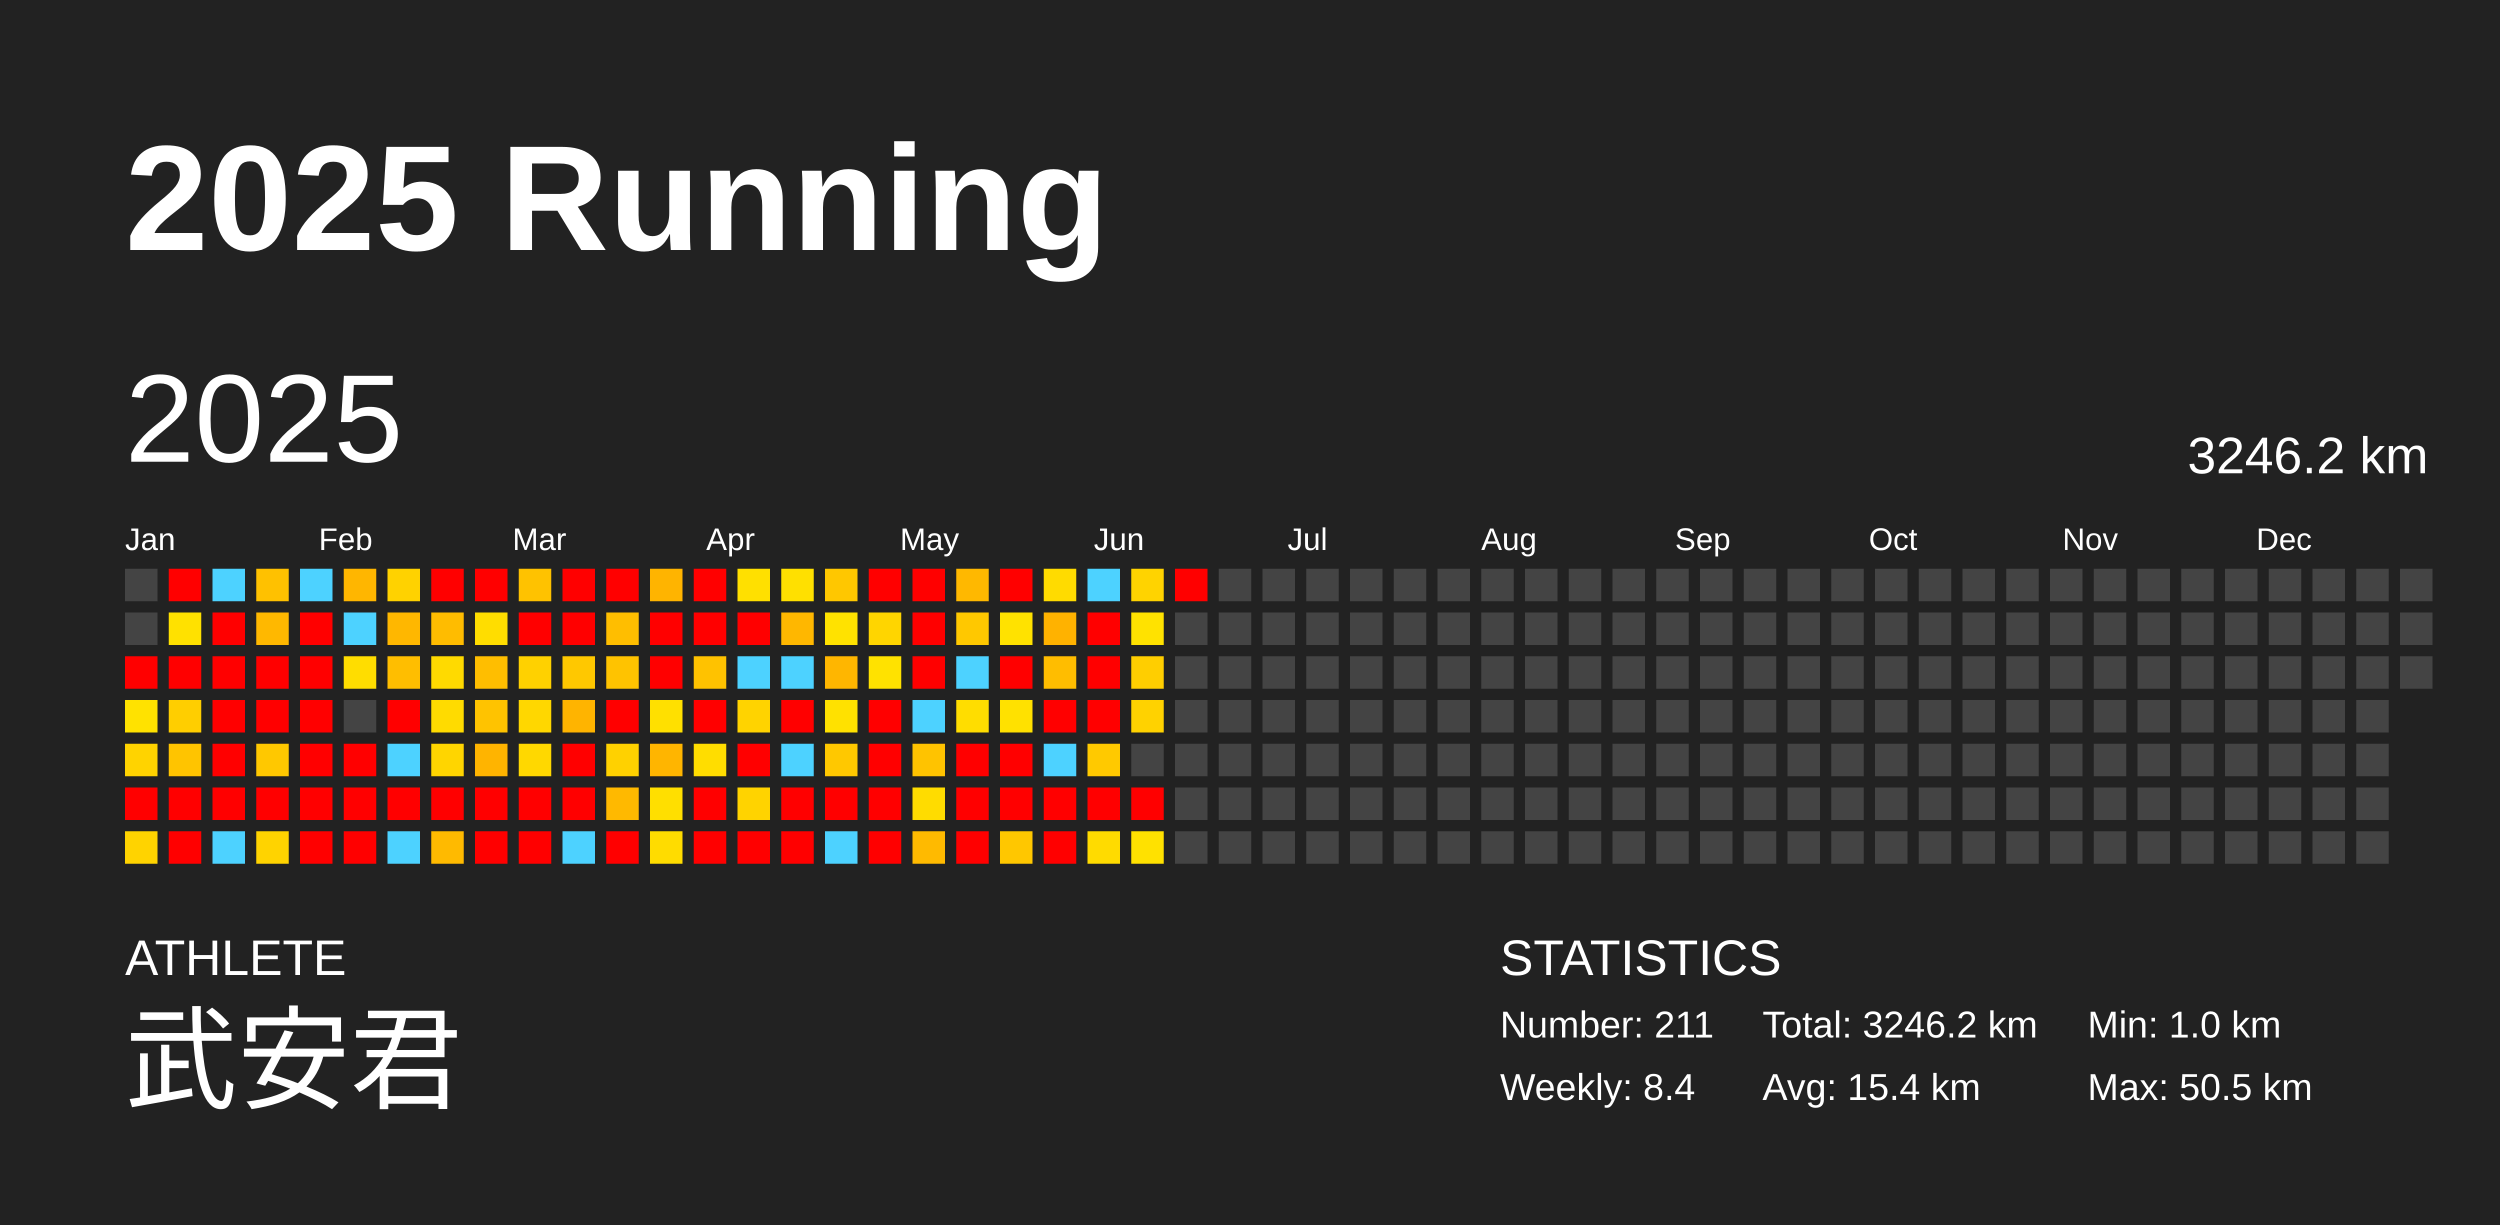
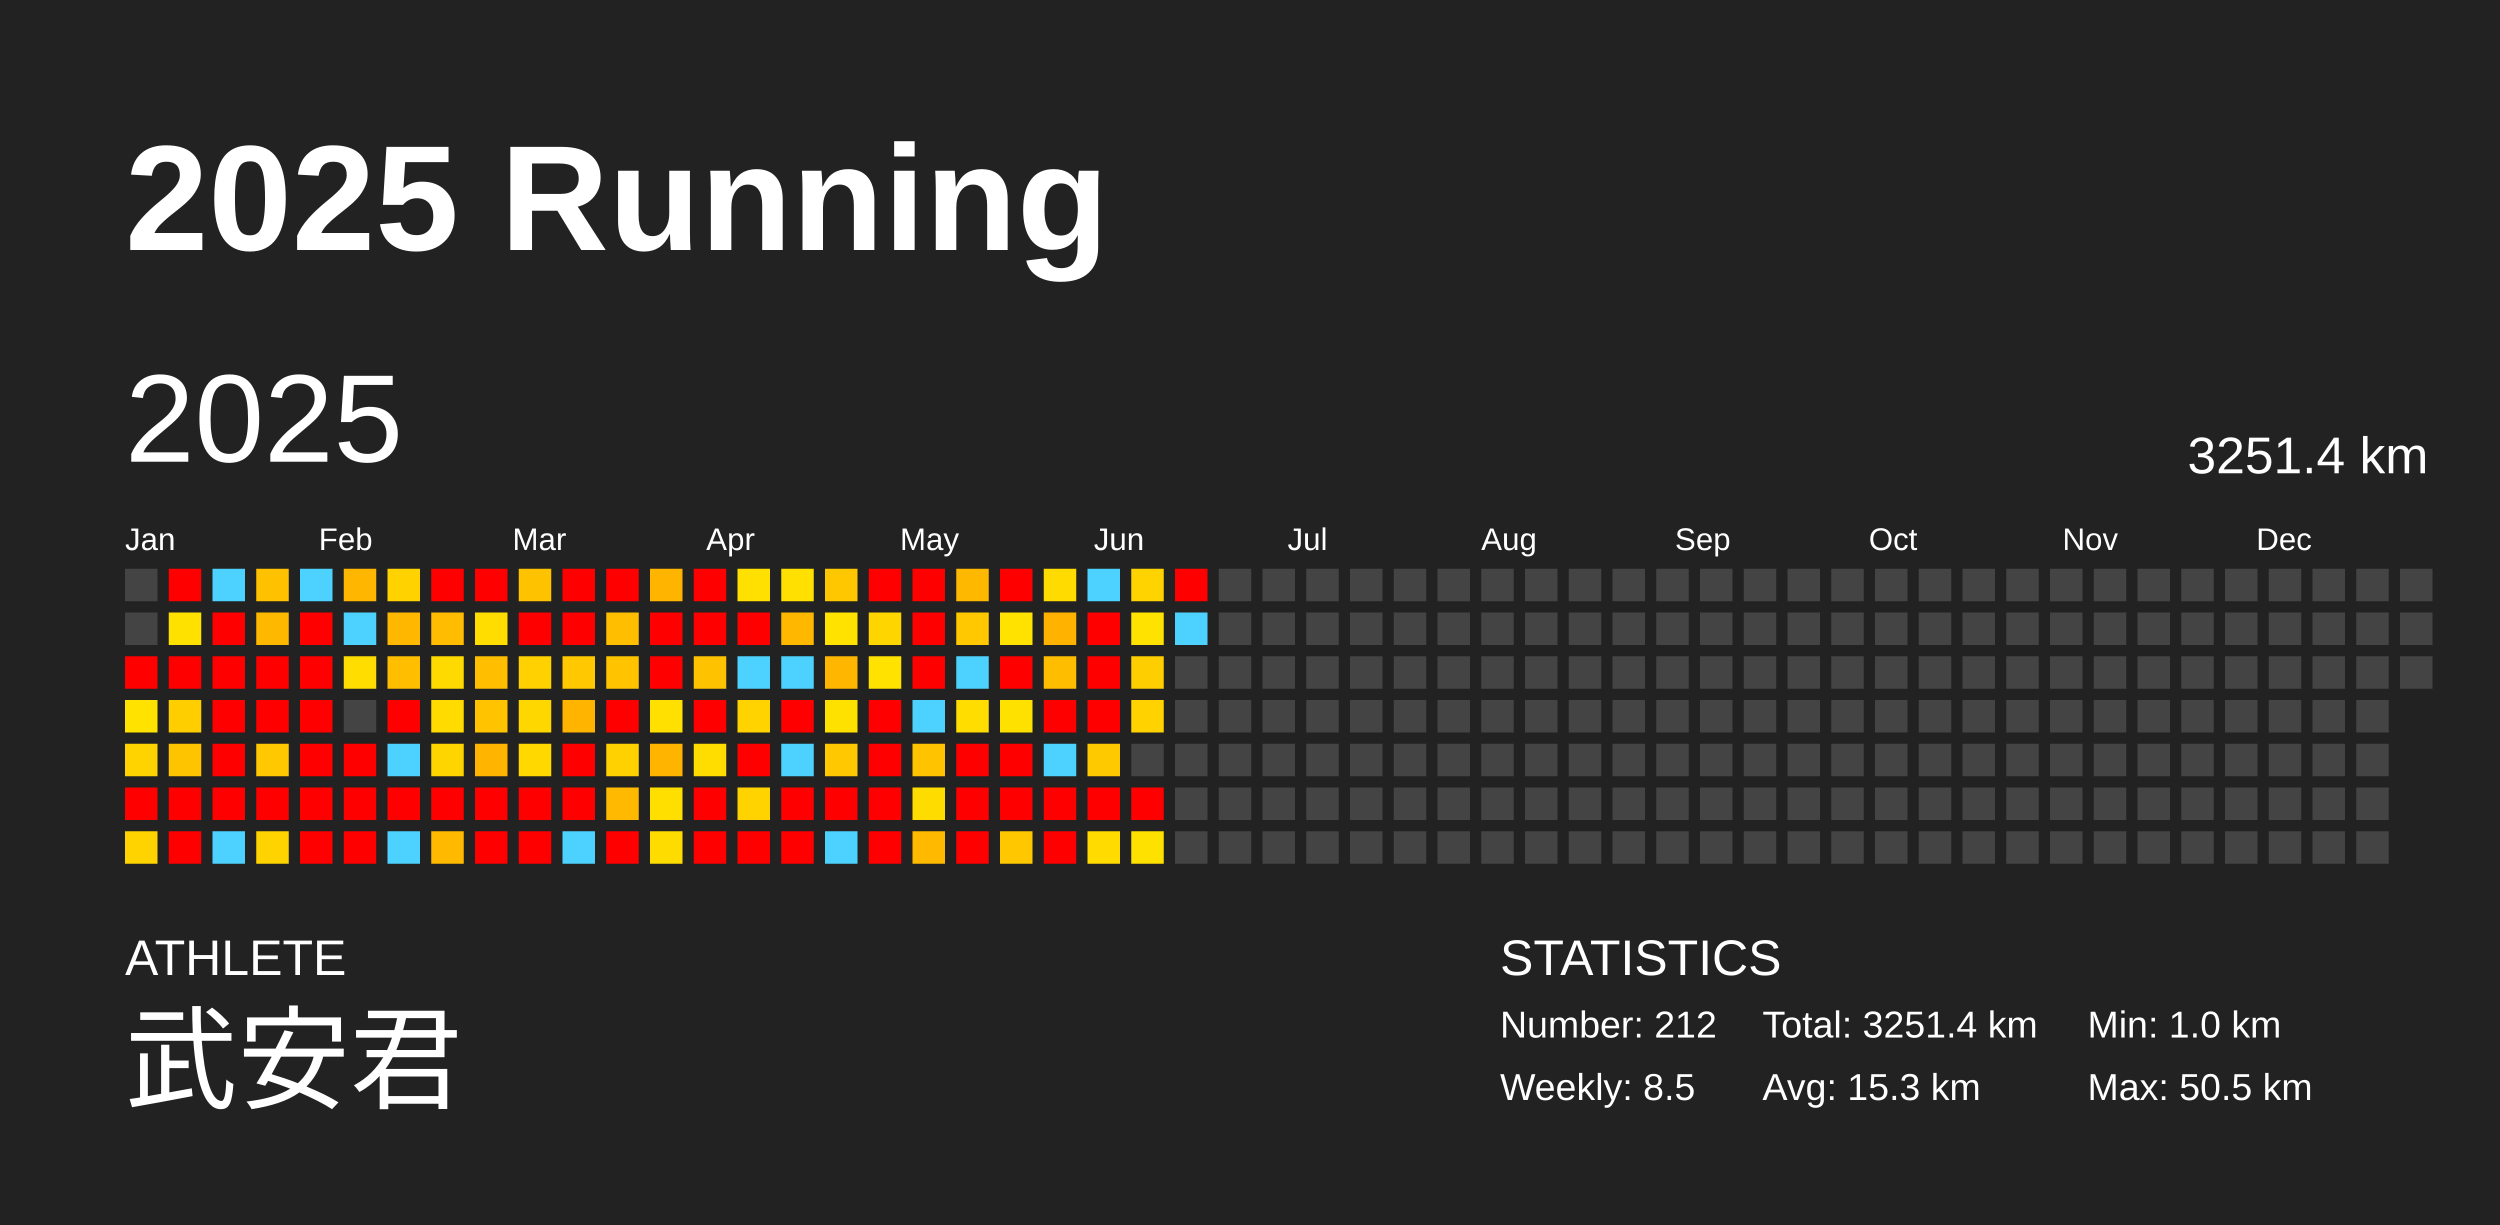
<svg xmlns="http://www.w3.org/2000/svg" baseProfile="full" height="98mm" version="1.1" viewBox="0,0,200,98" width="200mm">
  <defs />
  <rect fill="#222222" height="98" width="200" x="0" y="0" />
  <text fill="#FFFFFF" style="font-size:12px; font-family:Arial; font-weight:bold;" x="10" y="20">2025 Running</text>
  <text fill="#FFFFFF" style="font-size:4px; font-family:Arial" x="10" y="78">ATHLETE</text>
  <text fill="#FFFFFF" style="font-size:9px; font-family:Arial" x="10" y="88">武安君</text>
  <text fill="#FFFFFF" style="font-size:4px; font-family:Arial" x="120" y="78">STATISTICS</text>
-   <text fill="#FFFFFF" style="font-size:3px; font-family:Arial" x="120" y="83">Number: 211</text>
-   <text fill="#FFFFFF" style="font-size:3px; font-family:Arial" x="120" y="88">Weekly: 8.4</text>
-   <text fill="#FFFFFF" style="font-size:3px; font-family:Arial" x="141" y="83">Total: 3246.2 km</text>
-   <text fill="#FFFFFF" style="font-size:3px; font-family:Arial" x="141" y="88">Avg: 15.4 km</text>
+   <text fill="#FFFFFF" style="font-size:3px; font-family:Arial" x="120" y="83">Number: 212</text>
+   <text fill="#FFFFFF" style="font-size:3px; font-family:Arial" x="120" y="88">Weekly: 8.5</text>
+   <text fill="#FFFFFF" style="font-size:3px; font-family:Arial" x="141" y="83">Total: 3251.4 km</text>
+   <text fill="#FFFFFF" style="font-size:3px; font-family:Arial" x="141" y="88">Avg: 15.3 km</text>
  <text fill="#FFFFFF" style="font-size:3px; font-family:Arial" x="167" y="83">Min: 1.0 km</text>
  <text fill="#FFFFFF" style="font-size:3px; font-family:Arial" x="167" y="88">Max: 50.5 km</text>
  <text dominant-baseline="hanging" fill="#FFFFFF" style="font-size:10.0px; font-family:Arial;" x="10" y="30">2025</text>
-   <text dominant-baseline="hanging" fill="#FFFFFF" style="font-size:4.125px; font-family:Arial;" x="175" y="35">3246.2 km</text>
+   <text dominant-baseline="hanging" fill="#FFFFFF" style="font-size:4.125px; font-family:Arial;" x="175" y="35">3251.4 km</text>
  <text fill="#FFFFFF" style="font-size:2.5px; font-family:Arial" x="10.0" y="44">Jan</text>
  <text fill="#FFFFFF" style="font-size:2.5px; font-family:Arial" x="25.5" y="44">Feb</text>
  <text fill="#FFFFFF" style="font-size:2.5px; font-family:Arial" x="41.0" y="44">Mar</text>
  <text fill="#FFFFFF" style="font-size:2.5px; font-family:Arial" x="56.5" y="44">Apr</text>
  <text fill="#FFFFFF" style="font-size:2.5px; font-family:Arial" x="72.0" y="44">May</text>
  <text fill="#FFFFFF" style="font-size:2.5px; font-family:Arial" x="87.5" y="44">Jun</text>
  <text fill="#FFFFFF" style="font-size:2.5px; font-family:Arial" x="103.0" y="44">Jul</text>
  <text fill="#FFFFFF" style="font-size:2.5px; font-family:Arial" x="118.5" y="44">Aug</text>
  <text fill="#FFFFFF" style="font-size:2.5px; font-family:Arial" x="134.0" y="44">Sep</text>
  <text fill="#FFFFFF" style="font-size:2.5px; font-family:Arial" x="149.5" y="44">Oct</text>
  <text fill="#FFFFFF" style="font-size:2.5px; font-family:Arial" x="165.0" y="44">Nov</text>
  <text fill="#FFFFFF" style="font-size:2.5px; font-family:Arial" x="180.5" y="44">Dec</text>
  <rect fill="#444444" height="2.6" width="2.6" x="10.0" y="45.5" />
  <rect fill="#444444" height="2.6" width="2.6" x="10.0" y="49.0" />
  <rect fill="red" height="2.6" width="2.6" x="10.0" y="52.5" />
  <rect fill="#ffe200" height="2.6" width="2.6" x="10.0" y="56.0" />
  <rect fill="#ffd300" height="2.6" width="2.6" x="10.0" y="59.5" />
  <rect fill="red" height="2.6" width="2.6" x="10.0" y="63.0" />
  <rect fill="#ffd300" height="2.6" width="2.6" x="10.0" y="66.5" />
  <rect fill="red" height="2.6" width="2.6" x="13.5" y="45.5" />
  <rect fill="#ffe100" height="2.6" width="2.6" x="13.5" y="49.0" />
  <rect fill="red" height="2.6" width="2.6" x="13.5" y="52.5" />
  <rect fill="#ffce00" height="2.6" width="2.6" x="13.5" y="56.0" />
  <rect fill="#ffc400" height="2.6" width="2.6" x="13.5" y="59.5" />
  <rect fill="red" height="2.6" width="2.6" x="13.5" y="63.0" />
  <rect fill="red" height="2.6" width="2.6" x="13.5" y="66.5" />
  <rect fill="#4dd2ff" height="2.6" width="2.6" x="17.0" y="45.5" />
  <rect fill="red" height="2.6" width="2.6" x="17.0" y="49.0" />
  <rect fill="red" height="2.6" width="2.6" x="17.0" y="52.5" />
  <rect fill="red" height="2.6" width="2.6" x="17.0" y="56.0" />
  <rect fill="red" height="2.6" width="2.6" x="17.0" y="59.5" />
  <rect fill="red" height="2.6" width="2.6" x="17.0" y="63.0" />
  <rect fill="#4dd2ff" height="2.6" width="2.6" x="17.0" y="66.5" />
  <rect fill="#ffc100" height="2.6" width="2.6" x="20.5" y="45.5" />
  <rect fill="#ffb800" height="2.6" width="2.6" x="20.5" y="49.0" />
  <rect fill="red" height="2.6" width="2.6" x="20.5" y="52.5" />
  <rect fill="red" height="2.6" width="2.6" x="20.5" y="56.0" />
  <rect fill="#ffc800" height="2.6" width="2.6" x="20.5" y="59.5" />
  <rect fill="red" height="2.6" width="2.6" x="20.5" y="63.0" />
  <rect fill="#ffd300" height="2.6" width="2.6" x="20.5" y="66.5" />
  <rect fill="#4dd2ff" height="2.6" width="2.6" x="24.0" y="45.5" />
  <rect fill="red" height="2.6" width="2.6" x="24.0" y="49.0" />
  <rect fill="red" height="2.6" width="2.6" x="24.0" y="52.5" />
  <rect fill="red" height="2.6" width="2.6" x="24.0" y="56.0" />
  <rect fill="red" height="2.6" width="2.6" x="24.0" y="59.5" />
  <rect fill="red" height="2.6" width="2.6" x="24.0" y="63.0" />
  <rect fill="red" height="2.6" width="2.6" x="24.0" y="66.5" />
  <rect fill="#ffb600" height="2.6" width="2.6" x="27.5" y="45.5" />
  <rect fill="#4dd2ff" height="2.6" width="2.6" x="27.5" y="49.0" />
  <rect fill="#ffdd00" height="2.6" width="2.6" x="27.5" y="52.5" />
  <rect fill="#444444" height="2.6" width="2.6" x="27.5" y="56.0" />
  <rect fill="red" height="2.6" width="2.6" x="27.5" y="59.5" />
  <rect fill="red" height="2.6" width="2.6" x="27.5" y="63.0" />
  <rect fill="red" height="2.6" width="2.6" x="27.5" y="66.5" />
  <rect fill="#ffd200" height="2.6" width="2.6" x="31.0" y="45.5" />
  <rect fill="#ffb700" height="2.6" width="2.6" x="31.0" y="49.0" />
  <rect fill="#ffbe00" height="2.6" width="2.6" x="31.0" y="52.5" />
  <rect fill="red" height="2.6" width="2.6" x="31.0" y="56.0" />
  <rect fill="#4dd2ff" height="2.6" width="2.6" x="31.0" y="59.5" />
  <rect fill="red" height="2.6" width="2.6" x="31.0" y="63.0" />
  <rect fill="#4dd2ff" height="2.6" width="2.6" x="31.0" y="66.5" />
  <rect fill="red" height="2.6" width="2.6" x="34.5" y="45.5" />
  <rect fill="#ffbc00" height="2.6" width="2.6" x="34.5" y="49.0" />
  <rect fill="#ffda00" height="2.6" width="2.6" x="34.5" y="52.5" />
  <rect fill="#ffdb00" height="2.6" width="2.6" x="34.5" y="56.0" />
  <rect fill="#ffd500" height="2.6" width="2.6" x="34.5" y="59.5" />
  <rect fill="red" height="2.6" width="2.6" x="34.5" y="63.0" />
  <rect fill="#ffba00" height="2.6" width="2.6" x="34.5" y="66.5" />
  <rect fill="red" height="2.6" width="2.6" x="38.0" y="45.5" />
  <rect fill="#ffdd00" height="2.6" width="2.6" x="38.0" y="49.0" />
  <rect fill="#ffbe00" height="2.6" width="2.6" x="38.0" y="52.5" />
  <rect fill="#ffc300" height="2.6" width="2.6" x="38.0" y="56.0" />
  <rect fill="#ffb400" height="2.6" width="2.6" x="38.0" y="59.5" />
  <rect fill="red" height="2.6" width="2.6" x="38.0" y="63.0" />
  <rect fill="red" height="2.6" width="2.6" x="38.0" y="66.5" />
  <rect fill="#ffc200" height="2.6" width="2.6" x="41.5" y="45.5" />
  <rect fill="red" height="2.6" width="2.6" x="41.5" y="49.0" />
  <rect fill="#ffd100" height="2.6" width="2.6" x="41.5" y="52.5" />
  <rect fill="#ffd700" height="2.6" width="2.6" x="41.5" y="56.0" />
  <rect fill="#ffd800" height="2.6" width="2.6" x="41.5" y="59.5" />
  <rect fill="red" height="2.6" width="2.6" x="41.5" y="63.0" />
  <rect fill="red" height="2.6" width="2.6" x="41.5" y="66.5" />
  <rect fill="red" height="2.6" width="2.6" x="45.0" y="45.5" />
  <rect fill="red" height="2.6" width="2.6" x="45.0" y="49.0" />
  <rect fill="#ffc800" height="2.6" width="2.6" x="45.0" y="52.5" />
  <rect fill="#ffb400" height="2.6" width="2.6" x="45.0" y="56.0" />
  <rect fill="red" height="2.6" width="2.6" x="45.0" y="59.5" />
  <rect fill="red" height="2.6" width="2.6" x="45.0" y="63.0" />
  <rect fill="#4dd2ff" height="2.6" width="2.6" x="45.0" y="66.5" />
  <rect fill="red" height="2.6" width="2.6" x="48.5" y="45.5" />
  <rect fill="#ffbe00" height="2.6" width="2.6" x="48.5" y="49.0" />
  <rect fill="#ffc300" height="2.6" width="2.6" x="48.5" y="52.5" />
  <rect fill="red" height="2.6" width="2.6" x="48.5" y="56.0" />
  <rect fill="#ffd100" height="2.6" width="2.6" x="48.5" y="59.5" />
  <rect fill="#ffb900" height="2.6" width="2.6" x="48.5" y="63.0" />
  <rect fill="red" height="2.6" width="2.6" x="48.5" y="66.5" />
  <rect fill="#ffb400" height="2.6" width="2.6" x="52.0" y="45.5" />
  <rect fill="red" height="2.6" width="2.6" x="52.0" y="49.0" />
  <rect fill="red" height="2.6" width="2.6" x="52.0" y="52.5" />
  <rect fill="#ffe000" height="2.6" width="2.6" x="52.0" y="56.0" />
  <rect fill="#ffb500" height="2.6" width="2.6" x="52.0" y="59.5" />
  <rect fill="#ffdf00" height="2.6" width="2.6" x="52.0" y="63.0" />
  <rect fill="#ffdc00" height="2.6" width="2.6" x="52.0" y="66.5" />
  <rect fill="red" height="2.6" width="2.6" x="55.5" y="45.5" />
  <rect fill="red" height="2.6" width="2.6" x="55.5" y="49.0" />
  <rect fill="#ffc200" height="2.6" width="2.6" x="55.5" y="52.5" />
  <rect fill="red" height="2.6" width="2.6" x="55.5" y="56.0" />
  <rect fill="#ffdd00" height="2.6" width="2.6" x="55.5" y="59.5" />
  <rect fill="red" height="2.6" width="2.6" x="55.5" y="63.0" />
  <rect fill="red" height="2.6" width="2.6" x="55.5" y="66.5" />
  <rect fill="#ffe000" height="2.6" width="2.6" x="59.0" y="45.5" />
  <rect fill="red" height="2.6" width="2.6" x="59.0" y="49.0" />
  <rect fill="#4dd2ff" height="2.6" width="2.6" x="59.0" y="52.5" />
  <rect fill="#ffd300" height="2.6" width="2.6" x="59.0" y="56.0" />
  <rect fill="red" height="2.6" width="2.6" x="59.0" y="59.5" />
  <rect fill="#ffd300" height="2.6" width="2.6" x="59.0" y="63.0" />
  <rect fill="red" height="2.6" width="2.6" x="59.0" y="66.5" />
  <rect fill="#ffe000" height="2.6" width="2.6" x="62.5" y="45.5" />
  <rect fill="#ffb700" height="2.6" width="2.6" x="62.5" y="49.0" />
  <rect fill="#4dd2ff" height="2.6" width="2.6" x="62.5" y="52.5" />
  <rect fill="red" height="2.6" width="2.6" x="62.5" y="56.0" />
  <rect fill="#4dd2ff" height="2.6" width="2.6" x="62.5" y="59.5" />
  <rect fill="red" height="2.6" width="2.6" x="62.5" y="63.0" />
  <rect fill="red" height="2.6" width="2.6" x="62.5" y="66.5" />
  <rect fill="#ffc700" height="2.6" width="2.6" x="66.0" y="45.5" />
  <rect fill="#ffe200" height="2.6" width="2.6" x="66.0" y="49.0" />
  <rect fill="#ffb600" height="2.6" width="2.6" x="66.0" y="52.5" />
  <rect fill="#ffe100" height="2.6" width="2.6" x="66.0" y="56.0" />
  <rect fill="#ffc800" height="2.6" width="2.6" x="66.0" y="59.5" />
  <rect fill="red" height="2.6" width="2.6" x="66.0" y="63.0" />
  <rect fill="#4dd2ff" height="2.6" width="2.6" x="66.0" y="66.5" />
  <rect fill="red" height="2.6" width="2.6" x="69.5" y="45.5" />
  <rect fill="#ffd500" height="2.6" width="2.6" x="69.5" y="49.0" />
  <rect fill="#ffe200" height="2.6" width="2.6" x="69.5" y="52.5" />
  <rect fill="red" height="2.6" width="2.6" x="69.5" y="56.0" />
  <rect fill="red" height="2.6" width="2.6" x="69.5" y="59.5" />
  <rect fill="red" height="2.6" width="2.6" x="69.5" y="63.0" />
  <rect fill="red" height="2.6" width="2.6" x="69.5" y="66.5" />
  <rect fill="red" height="2.6" width="2.6" x="73.0" y="45.5" />
  <rect fill="red" height="2.6" width="2.6" x="73.0" y="49.0" />
  <rect fill="red" height="2.6" width="2.6" x="73.0" y="52.5" />
  <rect fill="#4dd2ff" height="2.6" width="2.6" x="73.0" y="56.0" />
  <rect fill="#ffc300" height="2.6" width="2.6" x="73.0" y="59.5" />
  <rect fill="#ffdc00" height="2.6" width="2.6" x="73.0" y="63.0" />
  <rect fill="#ffba00" height="2.6" width="2.6" x="73.0" y="66.5" />
  <rect fill="#ffb800" height="2.6" width="2.6" x="76.5" y="45.5" />
  <rect fill="#ffc800" height="2.6" width="2.6" x="76.5" y="49.0" />
  <rect fill="#4dd2ff" height="2.6" width="2.6" x="76.5" y="52.5" />
  <rect fill="#ffdd00" height="2.6" width="2.6" x="76.5" y="56.0" />
  <rect fill="red" height="2.6" width="2.6" x="76.5" y="59.5" />
  <rect fill="red" height="2.6" width="2.6" x="76.5" y="63.0" />
  <rect fill="red" height="2.6" width="2.6" x="76.5" y="66.5" />
  <rect fill="red" height="2.6" width="2.6" x="80.0" y="45.5" />
  <rect fill="#ffe200" height="2.6" width="2.6" x="80.0" y="49.0" />
  <rect fill="red" height="2.6" width="2.6" x="80.0" y="52.5" />
  <rect fill="#ffe100" height="2.6" width="2.6" x="80.0" y="56.0" />
  <rect fill="red" height="2.6" width="2.6" x="80.0" y="59.5" />
  <rect fill="red" height="2.6" width="2.6" x="80.0" y="63.0" />
  <rect fill="#ffc700" height="2.6" width="2.6" x="80.0" y="66.5" />
  <rect fill="#ffdb00" height="2.6" width="2.6" x="83.5" y="45.5" />
  <rect fill="#ffb200" height="2.6" width="2.6" x="83.5" y="49.0" />
  <rect fill="#ffbd00" height="2.6" width="2.6" x="83.5" y="52.5" />
  <rect fill="red" height="2.6" width="2.6" x="83.5" y="56.0" />
  <rect fill="#4dd2ff" height="2.6" width="2.6" x="83.5" y="59.5" />
  <rect fill="red" height="2.6" width="2.6" x="83.5" y="63.0" />
  <rect fill="red" height="2.6" width="2.6" x="83.5" y="66.5" />
  <rect fill="#4dd2ff" height="2.6" width="2.6" x="87.0" y="45.5" />
  <rect fill="red" height="2.6" width="2.6" x="87.0" y="49.0" />
  <rect fill="red" height="2.6" width="2.6" x="87.0" y="52.5" />
  <rect fill="red" height="2.6" width="2.6" x="87.0" y="56.0" />
  <rect fill="#ffc900" height="2.6" width="2.6" x="87.0" y="59.5" />
  <rect fill="red" height="2.6" width="2.6" x="87.0" y="63.0" />
  <rect fill="#ffdb00" height="2.6" width="2.6" x="87.0" y="66.5" />
  <rect fill="#ffd300" height="2.6" width="2.6" x="90.5" y="45.5" />
  <rect fill="#ffe200" height="2.6" width="2.6" x="90.5" y="49.0" />
  <rect fill="#ffce00" height="2.6" width="2.6" x="90.5" y="52.5" />
  <rect fill="#ffd200" height="2.6" width="2.6" x="90.5" y="56.0" />
  <rect fill="#444444" height="2.6" width="2.6" x="90.5" y="59.5" />
  <rect fill="red" height="2.6" width="2.6" x="90.5" y="63.0" />
  <rect fill="#ffe100" height="2.6" width="2.6" x="90.5" y="66.5" />
  <rect fill="red" height="2.6" width="2.6" x="94.0" y="45.5" />
-   <rect fill="#444444" height="2.6" width="2.6" x="94.0" y="49.0" />
+   <rect fill="#4dd2ff" height="2.6" width="2.6" x="94.0" y="49.0" />
  <rect fill="#444444" height="2.6" width="2.6" x="94.0" y="52.5" />
  <rect fill="#444444" height="2.6" width="2.6" x="94.0" y="56.0" />
  <rect fill="#444444" height="2.6" width="2.6" x="94.0" y="59.5" />
  <rect fill="#444444" height="2.6" width="2.6" x="94.0" y="63.0" />
  <rect fill="#444444" height="2.6" width="2.6" x="94.0" y="66.5" />
  <rect fill="#444444" height="2.6" width="2.6" x="97.5" y="45.5" />
  <rect fill="#444444" height="2.6" width="2.6" x="97.5" y="49.0" />
  <rect fill="#444444" height="2.6" width="2.6" x="97.5" y="52.5" />
  <rect fill="#444444" height="2.6" width="2.6" x="97.5" y="56.0" />
  <rect fill="#444444" height="2.6" width="2.6" x="97.5" y="59.5" />
  <rect fill="#444444" height="2.6" width="2.6" x="97.5" y="63.0" />
  <rect fill="#444444" height="2.6" width="2.6" x="97.5" y="66.5" />
  <rect fill="#444444" height="2.6" width="2.6" x="101.0" y="45.5" />
  <rect fill="#444444" height="2.6" width="2.6" x="101.0" y="49.0" />
  <rect fill="#444444" height="2.6" width="2.6" x="101.0" y="52.5" />
  <rect fill="#444444" height="2.6" width="2.6" x="101.0" y="56.0" />
  <rect fill="#444444" height="2.6" width="2.6" x="101.0" y="59.5" />
  <rect fill="#444444" height="2.6" width="2.6" x="101.0" y="63.0" />
  <rect fill="#444444" height="2.6" width="2.6" x="101.0" y="66.5" />
  <rect fill="#444444" height="2.6" width="2.6" x="104.5" y="45.5" />
  <rect fill="#444444" height="2.6" width="2.6" x="104.5" y="49.0" />
  <rect fill="#444444" height="2.6" width="2.6" x="104.5" y="52.5" />
  <rect fill="#444444" height="2.6" width="2.6" x="104.5" y="56.0" />
  <rect fill="#444444" height="2.6" width="2.6" x="104.5" y="59.5" />
  <rect fill="#444444" height="2.6" width="2.6" x="104.5" y="63.0" />
  <rect fill="#444444" height="2.6" width="2.6" x="104.5" y="66.5" />
  <rect fill="#444444" height="2.6" width="2.6" x="108.0" y="45.5" />
  <rect fill="#444444" height="2.6" width="2.6" x="108.0" y="49.0" />
  <rect fill="#444444" height="2.6" width="2.6" x="108.0" y="52.5" />
  <rect fill="#444444" height="2.6" width="2.6" x="108.0" y="56.0" />
  <rect fill="#444444" height="2.6" width="2.6" x="108.0" y="59.5" />
  <rect fill="#444444" height="2.6" width="2.6" x="108.0" y="63.0" />
  <rect fill="#444444" height="2.6" width="2.6" x="108.0" y="66.5" />
  <rect fill="#444444" height="2.6" width="2.6" x="111.5" y="45.5" />
  <rect fill="#444444" height="2.6" width="2.6" x="111.5" y="49.0" />
  <rect fill="#444444" height="2.6" width="2.6" x="111.5" y="52.5" />
  <rect fill="#444444" height="2.6" width="2.6" x="111.5" y="56.0" />
  <rect fill="#444444" height="2.6" width="2.6" x="111.5" y="59.5" />
  <rect fill="#444444" height="2.6" width="2.6" x="111.5" y="63.0" />
  <rect fill="#444444" height="2.6" width="2.6" x="111.5" y="66.5" />
  <rect fill="#444444" height="2.6" width="2.6" x="115.0" y="45.5" />
  <rect fill="#444444" height="2.6" width="2.6" x="115.0" y="49.0" />
  <rect fill="#444444" height="2.6" width="2.6" x="115.0" y="52.5" />
  <rect fill="#444444" height="2.6" width="2.6" x="115.0" y="56.0" />
  <rect fill="#444444" height="2.6" width="2.6" x="115.0" y="59.5" />
  <rect fill="#444444" height="2.6" width="2.6" x="115.0" y="63.0" />
  <rect fill="#444444" height="2.6" width="2.6" x="115.0" y="66.5" />
  <rect fill="#444444" height="2.6" width="2.6" x="118.5" y="45.5" />
  <rect fill="#444444" height="2.6" width="2.6" x="118.5" y="49.0" />
  <rect fill="#444444" height="2.6" width="2.6" x="118.5" y="52.5" />
  <rect fill="#444444" height="2.6" width="2.6" x="118.5" y="56.0" />
  <rect fill="#444444" height="2.6" width="2.6" x="118.5" y="59.5" />
  <rect fill="#444444" height="2.6" width="2.6" x="118.5" y="63.0" />
  <rect fill="#444444" height="2.6" width="2.6" x="118.5" y="66.5" />
  <rect fill="#444444" height="2.6" width="2.6" x="122.0" y="45.5" />
  <rect fill="#444444" height="2.6" width="2.6" x="122.0" y="49.0" />
  <rect fill="#444444" height="2.6" width="2.6" x="122.0" y="52.5" />
  <rect fill="#444444" height="2.6" width="2.6" x="122.0" y="56.0" />
  <rect fill="#444444" height="2.6" width="2.6" x="122.0" y="59.5" />
  <rect fill="#444444" height="2.6" width="2.6" x="122.0" y="63.0" />
  <rect fill="#444444" height="2.6" width="2.6" x="122.0" y="66.5" />
  <rect fill="#444444" height="2.6" width="2.6" x="125.5" y="45.5" />
  <rect fill="#444444" height="2.6" width="2.6" x="125.5" y="49.0" />
  <rect fill="#444444" height="2.6" width="2.6" x="125.5" y="52.5" />
  <rect fill="#444444" height="2.6" width="2.6" x="125.5" y="56.0" />
  <rect fill="#444444" height="2.6" width="2.6" x="125.5" y="59.5" />
  <rect fill="#444444" height="2.6" width="2.6" x="125.5" y="63.0" />
  <rect fill="#444444" height="2.6" width="2.6" x="125.5" y="66.5" />
  <rect fill="#444444" height="2.6" width="2.6" x="129.0" y="45.5" />
  <rect fill="#444444" height="2.6" width="2.6" x="129.0" y="49.0" />
  <rect fill="#444444" height="2.6" width="2.6" x="129.0" y="52.5" />
  <rect fill="#444444" height="2.6" width="2.6" x="129.0" y="56.0" />
  <rect fill="#444444" height="2.6" width="2.6" x="129.0" y="59.5" />
  <rect fill="#444444" height="2.6" width="2.6" x="129.0" y="63.0" />
  <rect fill="#444444" height="2.6" width="2.6" x="129.0" y="66.5" />
  <rect fill="#444444" height="2.6" width="2.6" x="132.5" y="45.5" />
  <rect fill="#444444" height="2.6" width="2.6" x="132.5" y="49.0" />
  <rect fill="#444444" height="2.6" width="2.6" x="132.5" y="52.5" />
  <rect fill="#444444" height="2.6" width="2.6" x="132.5" y="56.0" />
  <rect fill="#444444" height="2.6" width="2.6" x="132.5" y="59.5" />
  <rect fill="#444444" height="2.6" width="2.6" x="132.5" y="63.0" />
  <rect fill="#444444" height="2.6" width="2.6" x="132.5" y="66.5" />
  <rect fill="#444444" height="2.6" width="2.6" x="136.0" y="45.5" />
  <rect fill="#444444" height="2.6" width="2.6" x="136.0" y="49.0" />
  <rect fill="#444444" height="2.6" width="2.6" x="136.0" y="52.5" />
  <rect fill="#444444" height="2.6" width="2.6" x="136.0" y="56.0" />
  <rect fill="#444444" height="2.6" width="2.6" x="136.0" y="59.5" />
  <rect fill="#444444" height="2.6" width="2.6" x="136.0" y="63.0" />
  <rect fill="#444444" height="2.6" width="2.6" x="136.0" y="66.5" />
  <rect fill="#444444" height="2.6" width="2.6" x="139.5" y="45.5" />
  <rect fill="#444444" height="2.6" width="2.6" x="139.5" y="49.0" />
  <rect fill="#444444" height="2.6" width="2.6" x="139.5" y="52.5" />
  <rect fill="#444444" height="2.6" width="2.6" x="139.5" y="56.0" />
  <rect fill="#444444" height="2.6" width="2.6" x="139.5" y="59.5" />
  <rect fill="#444444" height="2.6" width="2.6" x="139.5" y="63.0" />
  <rect fill="#444444" height="2.6" width="2.6" x="139.5" y="66.5" />
  <rect fill="#444444" height="2.6" width="2.6" x="143.0" y="45.5" />
  <rect fill="#444444" height="2.6" width="2.6" x="143.0" y="49.0" />
  <rect fill="#444444" height="2.6" width="2.6" x="143.0" y="52.5" />
  <rect fill="#444444" height="2.6" width="2.6" x="143.0" y="56.0" />
  <rect fill="#444444" height="2.6" width="2.6" x="143.0" y="59.5" />
  <rect fill="#444444" height="2.6" width="2.6" x="143.0" y="63.0" />
  <rect fill="#444444" height="2.6" width="2.6" x="143.0" y="66.5" />
  <rect fill="#444444" height="2.6" width="2.6" x="146.5" y="45.5" />
  <rect fill="#444444" height="2.6" width="2.6" x="146.5" y="49.0" />
  <rect fill="#444444" height="2.6" width="2.6" x="146.5" y="52.5" />
  <rect fill="#444444" height="2.6" width="2.6" x="146.5" y="56.0" />
  <rect fill="#444444" height="2.6" width="2.6" x="146.5" y="59.5" />
  <rect fill="#444444" height="2.6" width="2.6" x="146.5" y="63.0" />
  <rect fill="#444444" height="2.6" width="2.6" x="146.5" y="66.5" />
  <rect fill="#444444" height="2.6" width="2.6" x="150.0" y="45.5" />
  <rect fill="#444444" height="2.6" width="2.6" x="150.0" y="49.0" />
  <rect fill="#444444" height="2.6" width="2.6" x="150.0" y="52.5" />
  <rect fill="#444444" height="2.6" width="2.6" x="150.0" y="56.0" />
  <rect fill="#444444" height="2.6" width="2.6" x="150.0" y="59.5" />
  <rect fill="#444444" height="2.6" width="2.6" x="150.0" y="63.0" />
  <rect fill="#444444" height="2.6" width="2.6" x="150.0" y="66.5" />
  <rect fill="#444444" height="2.6" width="2.6" x="153.5" y="45.5" />
  <rect fill="#444444" height="2.6" width="2.6" x="153.5" y="49.0" />
  <rect fill="#444444" height="2.6" width="2.6" x="153.5" y="52.5" />
  <rect fill="#444444" height="2.6" width="2.6" x="153.5" y="56.0" />
  <rect fill="#444444" height="2.6" width="2.6" x="153.5" y="59.5" />
  <rect fill="#444444" height="2.6" width="2.6" x="153.5" y="63.0" />
  <rect fill="#444444" height="2.6" width="2.6" x="153.5" y="66.5" />
  <rect fill="#444444" height="2.6" width="2.6" x="157.0" y="45.5" />
  <rect fill="#444444" height="2.6" width="2.6" x="157.0" y="49.0" />
  <rect fill="#444444" height="2.6" width="2.6" x="157.0" y="52.5" />
  <rect fill="#444444" height="2.6" width="2.6" x="157.0" y="56.0" />
  <rect fill="#444444" height="2.6" width="2.6" x="157.0" y="59.5" />
  <rect fill="#444444" height="2.6" width="2.6" x="157.0" y="63.0" />
  <rect fill="#444444" height="2.6" width="2.6" x="157.0" y="66.5" />
  <rect fill="#444444" height="2.6" width="2.6" x="160.5" y="45.5" />
  <rect fill="#444444" height="2.6" width="2.6" x="160.5" y="49.0" />
  <rect fill="#444444" height="2.6" width="2.6" x="160.5" y="52.5" />
  <rect fill="#444444" height="2.6" width="2.6" x="160.5" y="56.0" />
  <rect fill="#444444" height="2.6" width="2.6" x="160.5" y="59.5" />
  <rect fill="#444444" height="2.6" width="2.6" x="160.5" y="63.0" />
  <rect fill="#444444" height="2.6" width="2.6" x="160.5" y="66.5" />
  <rect fill="#444444" height="2.6" width="2.6" x="164.0" y="45.5" />
  <rect fill="#444444" height="2.6" width="2.6" x="164.0" y="49.0" />
  <rect fill="#444444" height="2.6" width="2.6" x="164.0" y="52.5" />
  <rect fill="#444444" height="2.6" width="2.6" x="164.0" y="56.0" />
  <rect fill="#444444" height="2.6" width="2.6" x="164.0" y="59.5" />
  <rect fill="#444444" height="2.6" width="2.6" x="164.0" y="63.0" />
  <rect fill="#444444" height="2.6" width="2.6" x="164.0" y="66.5" />
  <rect fill="#444444" height="2.6" width="2.6" x="167.5" y="45.5" />
  <rect fill="#444444" height="2.6" width="2.6" x="167.5" y="49.0" />
  <rect fill="#444444" height="2.6" width="2.6" x="167.5" y="52.5" />
  <rect fill="#444444" height="2.6" width="2.6" x="167.5" y="56.0" />
  <rect fill="#444444" height="2.6" width="2.6" x="167.5" y="59.5" />
  <rect fill="#444444" height="2.6" width="2.6" x="167.5" y="63.0" />
  <rect fill="#444444" height="2.6" width="2.6" x="167.5" y="66.5" />
  <rect fill="#444444" height="2.6" width="2.6" x="171.0" y="45.5" />
  <rect fill="#444444" height="2.6" width="2.6" x="171.0" y="49.0" />
  <rect fill="#444444" height="2.6" width="2.6" x="171.0" y="52.5" />
  <rect fill="#444444" height="2.6" width="2.6" x="171.0" y="56.0" />
  <rect fill="#444444" height="2.6" width="2.6" x="171.0" y="59.5" />
  <rect fill="#444444" height="2.6" width="2.6" x="171.0" y="63.0" />
  <rect fill="#444444" height="2.6" width="2.6" x="171.0" y="66.5" />
  <rect fill="#444444" height="2.6" width="2.6" x="174.5" y="45.5" />
  <rect fill="#444444" height="2.6" width="2.6" x="174.5" y="49.0" />
  <rect fill="#444444" height="2.6" width="2.6" x="174.5" y="52.5" />
  <rect fill="#444444" height="2.6" width="2.6" x="174.5" y="56.0" />
  <rect fill="#444444" height="2.6" width="2.6" x="174.5" y="59.5" />
  <rect fill="#444444" height="2.6" width="2.6" x="174.5" y="63.0" />
  <rect fill="#444444" height="2.6" width="2.6" x="174.5" y="66.5" />
  <rect fill="#444444" height="2.6" width="2.6" x="178.0" y="45.5" />
  <rect fill="#444444" height="2.6" width="2.6" x="178.0" y="49.0" />
  <rect fill="#444444" height="2.6" width="2.6" x="178.0" y="52.5" />
  <rect fill="#444444" height="2.6" width="2.6" x="178.0" y="56.0" />
  <rect fill="#444444" height="2.6" width="2.6" x="178.0" y="59.5" />
  <rect fill="#444444" height="2.6" width="2.6" x="178.0" y="63.0" />
  <rect fill="#444444" height="2.6" width="2.6" x="178.0" y="66.5" />
  <rect fill="#444444" height="2.6" width="2.6" x="181.5" y="45.5" />
  <rect fill="#444444" height="2.6" width="2.6" x="181.5" y="49.0" />
  <rect fill="#444444" height="2.6" width="2.6" x="181.5" y="52.5" />
  <rect fill="#444444" height="2.6" width="2.6" x="181.5" y="56.0" />
  <rect fill="#444444" height="2.6" width="2.6" x="181.5" y="59.5" />
  <rect fill="#444444" height="2.6" width="2.6" x="181.5" y="63.0" />
  <rect fill="#444444" height="2.6" width="2.6" x="181.5" y="66.5" />
  <rect fill="#444444" height="2.6" width="2.6" x="185.0" y="45.5" />
  <rect fill="#444444" height="2.6" width="2.6" x="185.0" y="49.0" />
  <rect fill="#444444" height="2.6" width="2.6" x="185.0" y="52.5" />
  <rect fill="#444444" height="2.6" width="2.6" x="185.0" y="56.0" />
  <rect fill="#444444" height="2.6" width="2.6" x="185.0" y="59.5" />
  <rect fill="#444444" height="2.6" width="2.6" x="185.0" y="63.0" />
  <rect fill="#444444" height="2.6" width="2.6" x="185.0" y="66.5" />
  <rect fill="#444444" height="2.6" width="2.6" x="188.5" y="45.5" />
  <rect fill="#444444" height="2.6" width="2.6" x="188.5" y="49.0" />
  <rect fill="#444444" height="2.6" width="2.6" x="188.5" y="52.5" />
  <rect fill="#444444" height="2.6" width="2.6" x="188.5" y="56.0" />
  <rect fill="#444444" height="2.6" width="2.6" x="188.5" y="59.5" />
  <rect fill="#444444" height="2.6" width="2.6" x="188.5" y="63.0" />
  <rect fill="#444444" height="2.6" width="2.6" x="188.5" y="66.5" />
  <rect fill="#444444" height="2.6" width="2.6" x="192.0" y="45.5" />
  <rect fill="#444444" height="2.6" width="2.6" x="192.0" y="49.0" />
  <rect fill="#444444" height="2.6" width="2.6" x="192.0" y="52.5" />
</svg>
